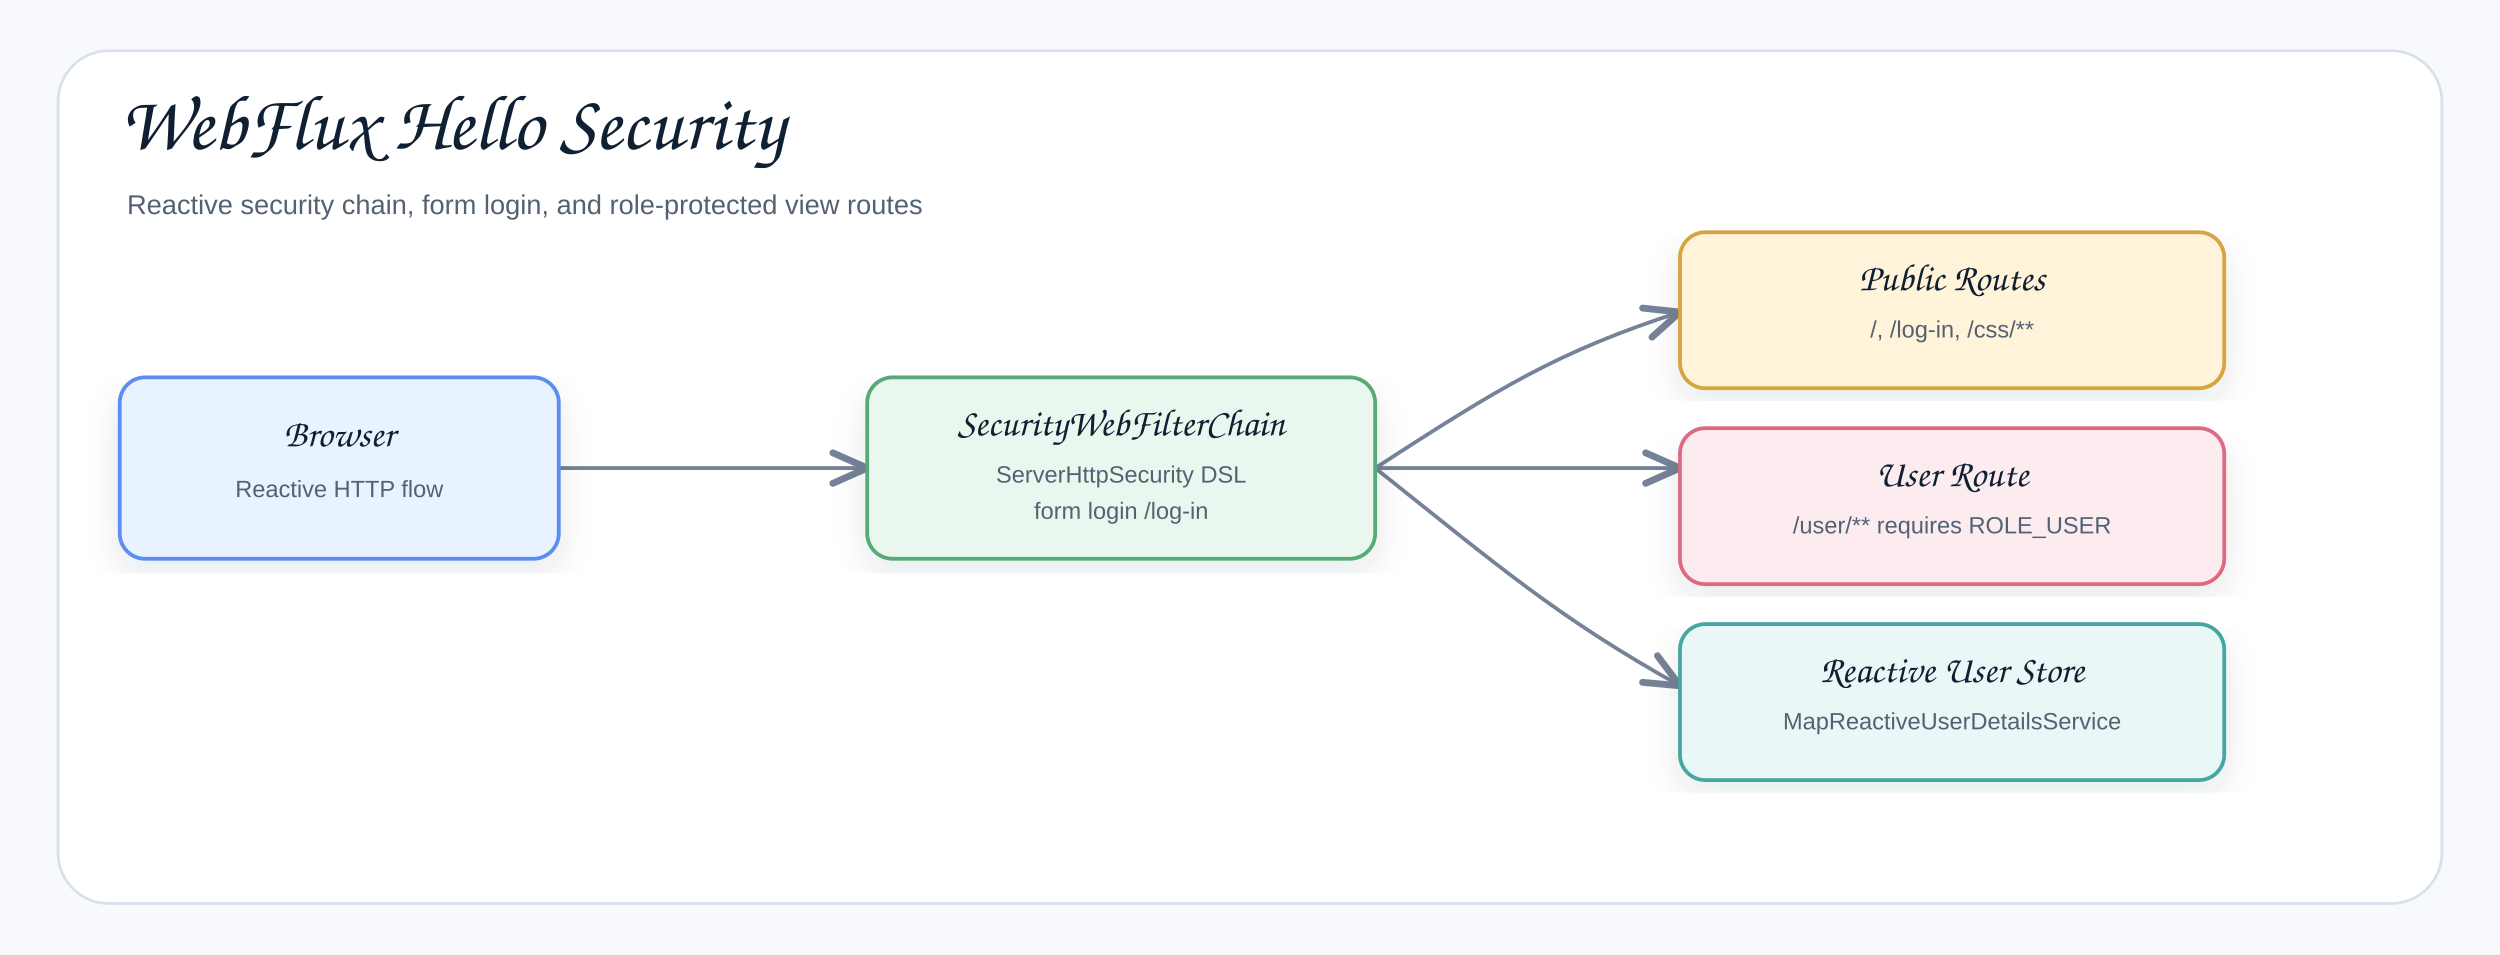
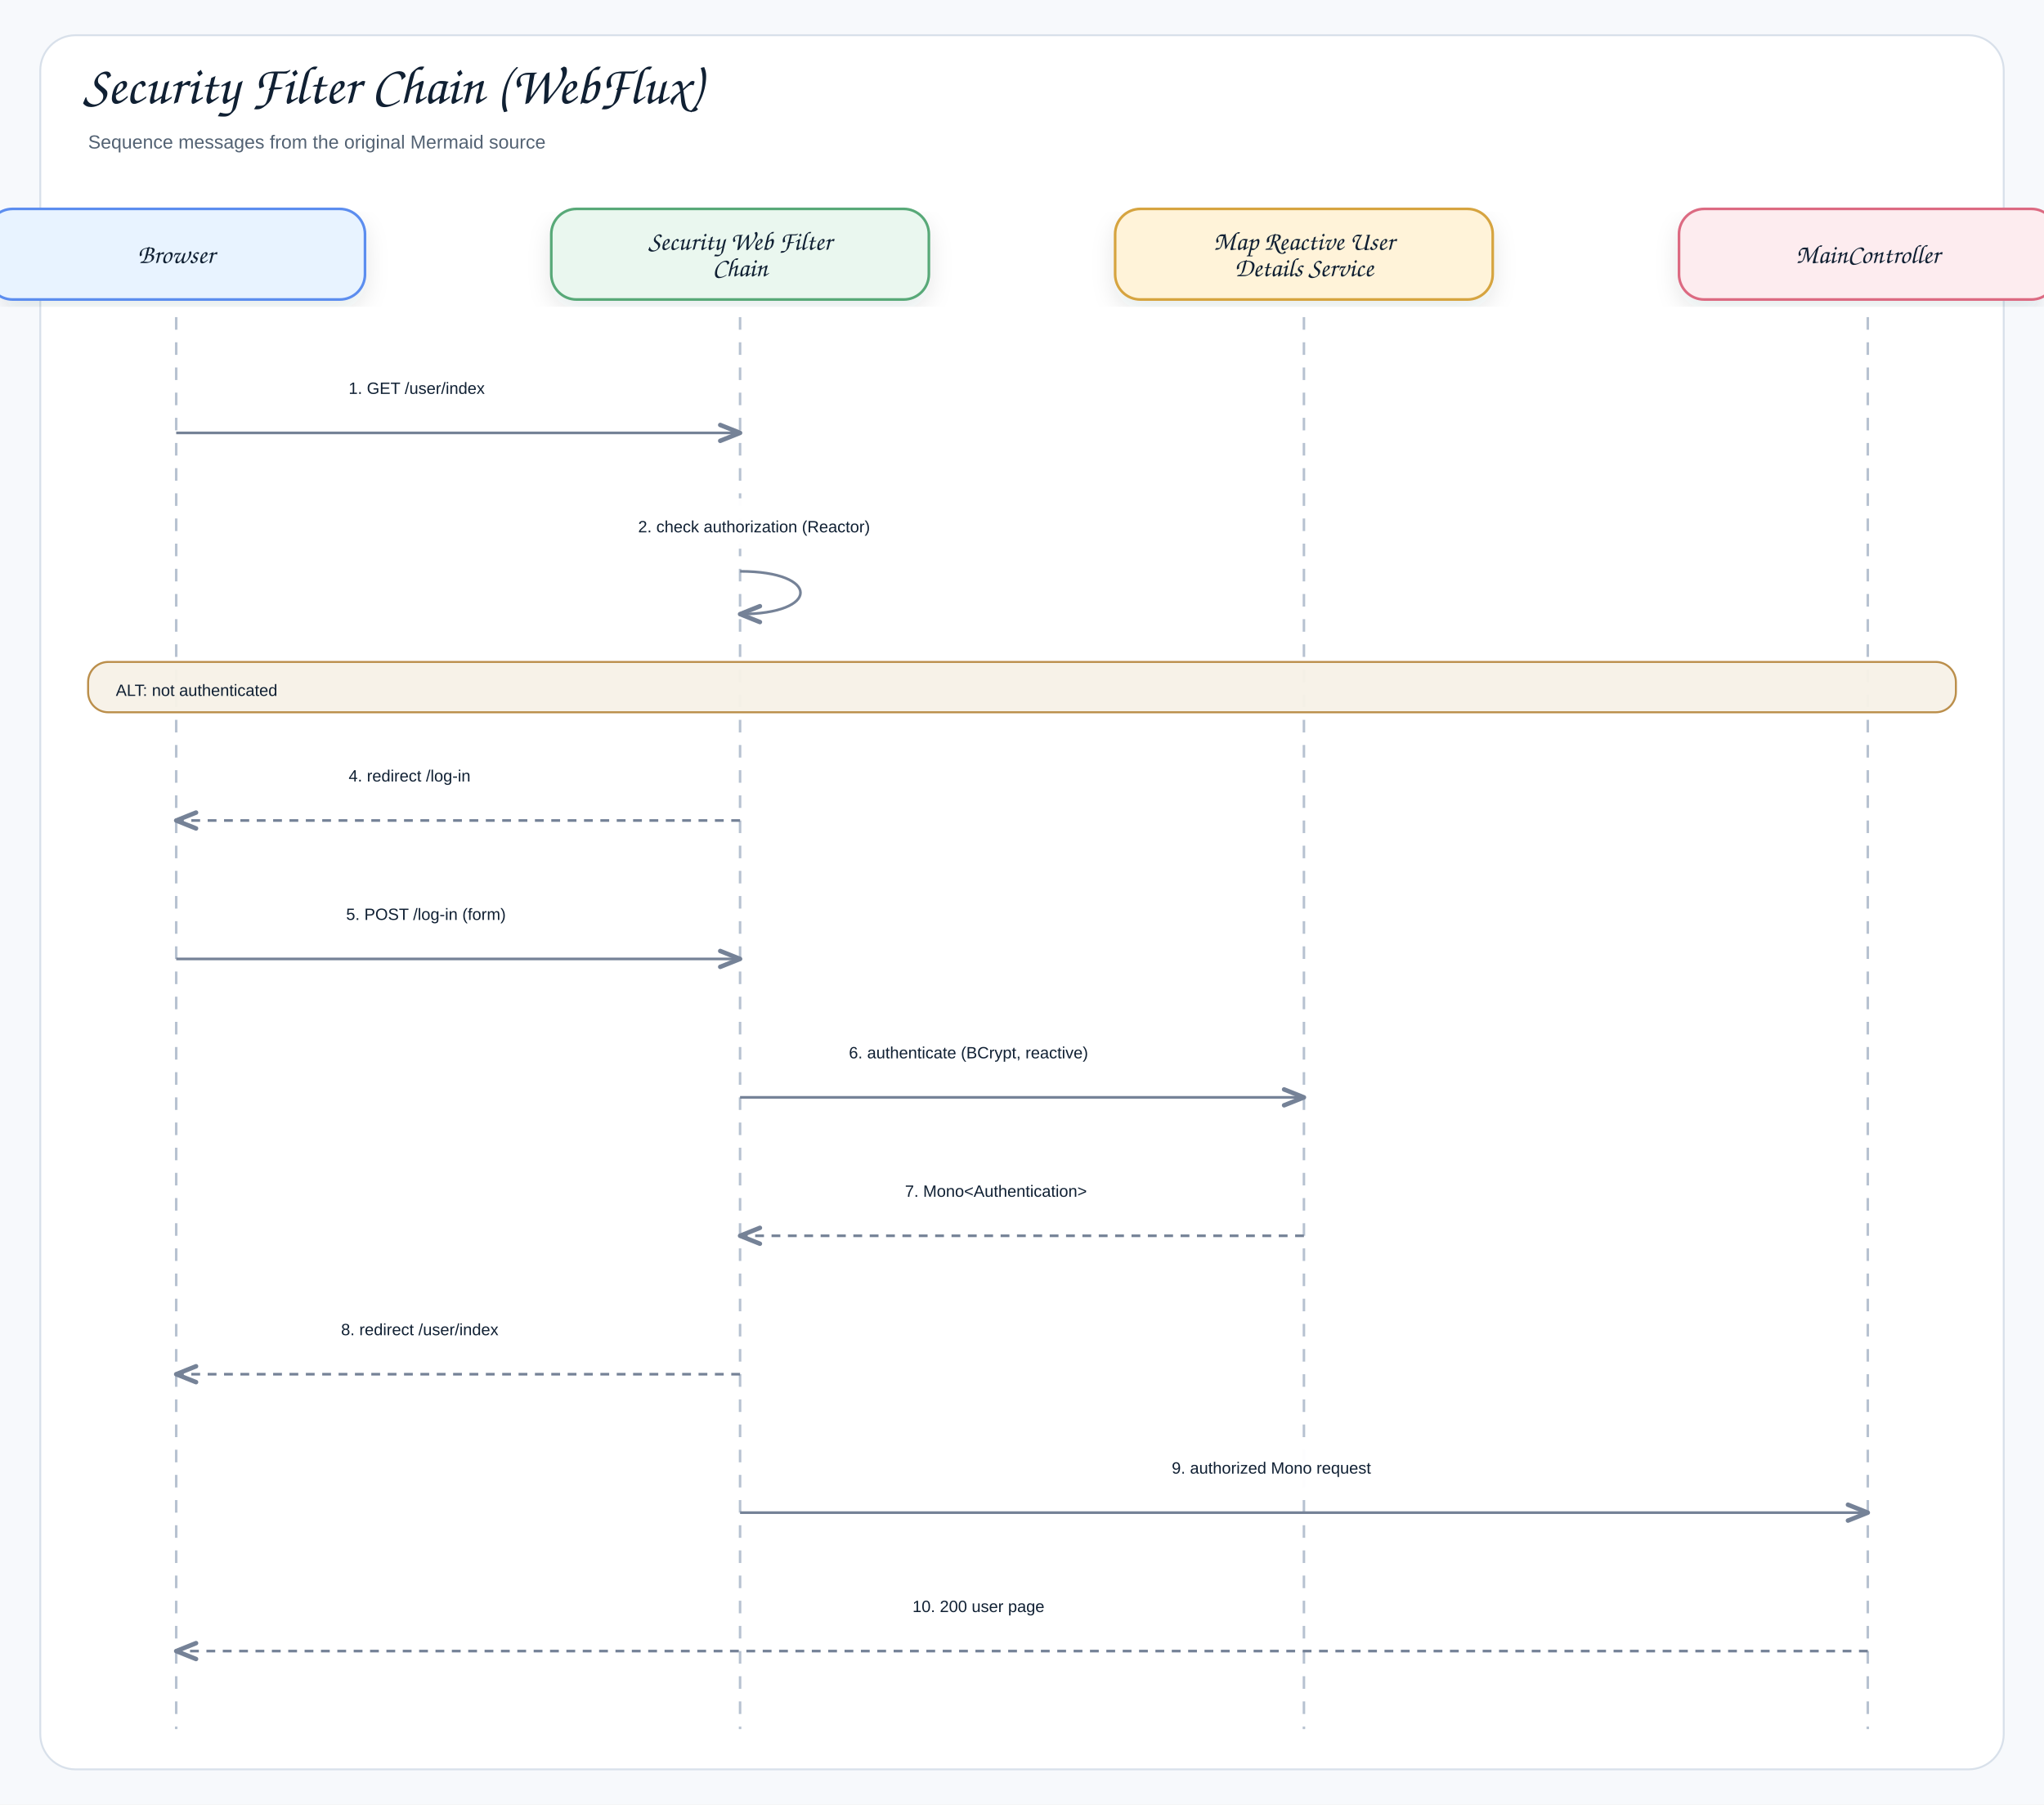
- <svg xmlns="http://www.w3.org/2000/svg" width="1378" height="526" viewBox="0 0 1378 526" role="img" aria-label="Spring Security WebFlux Hello Architecture">
+ <svg xmlns="http://www.w3.org/2000/svg" width="1624" height="1434" viewBox="0 0 1624 1434" role="img" aria-label="Security Filter Chain (WebFlux)">
  <defs>
    <filter id="shadow" x="-8%" y="-8%" width="116%" height="116%">
      <feDropShadow dx="0" dy="8" stdDeviation="9" flood-color="#1f2937" flood-opacity="0.10" />
    </filter>
-     <marker id="openArrow" markerWidth="12" markerHeight="10" refX="10" refY="5" orient="auto" markerUnits="strokeWidth">
-       <path d="M 1 1 L 10 5 L 1 9" fill="none" stroke="#758297" stroke-width="1.8" stroke-linecap="round" stroke-linejoin="round" />
+     <marker id="openArrow" markerWidth="10" markerHeight="8" refX="8.5" refY="4" orient="auto" markerUnits="strokeWidth">
+       <path d="M 1 1 L 8.5 4 L 1 7" fill="none" stroke="#758297" stroke-width="1.7" stroke-linecap="round" stroke-linejoin="round" />
+     </marker>
+     <marker id="inherit" markerWidth="11" markerHeight="10" refX="9.5" refY="5" orient="auto" markerUnits="strokeWidth">
+       <path d="M 0.5 1 L 9.5 5 L 0.5 9 Z" fill="#ffffff" stroke="#758297" stroke-width="1.7" />
    </marker>
    <style>
    .canvas{fill:#f7f9fc}.frame{fill:#fff;stroke:#d8e0ea;stroke-width:1.5}
    .title{font-family:"Architects Daughter","Comic Sans MS","Comic Sans",cursive;font-size:43px;font-weight:400;fill:#102033}
    .subtitle{font-family:"Comic Sans MS","Comic Sans","Comic Neue",Arial,sans-serif;font-size:15px;font-weight:400;fill:#536273}
+     .label{font-family:"Architects Daughter","Comic Sans MS","Comic Sans",cursive;font-size:25px;font-weight:400;fill:#102033}
    .smallLabel{font-family:"Architects Daughter","Comic Sans MS","Comic Sans",cursive;font-size:21px;font-weight:400;fill:#102033}
-     .small{font-family:"Comic Sans MS","Comic Sans","Comic Neue",Arial,sans-serif;font-size:13px;font-weight:400;fill:#536273}
-     .card{stroke-width:2.1;filter:url(#shadow)}.line{fill:none;stroke:#758297;stroke-width:2.1;marker-end:url(#openArrow)}
+     .mono{font-family:"Comic Sans MS","Comic Sans","Comic Neue",Arial,sans-serif;font-size:12px;font-weight:400;fill:#102033}
+     .small{font-family:"Comic Sans MS","Comic Sans","Comic Neue",Arial,sans-serif;font-size:12px;font-weight:400;fill:#536273}
+     .strong{font-family:"Comic Sans MS","Comic Sans","Comic Neue",Arial,sans-serif;font-size:13px;font-weight:400;fill:#102033}
+     .card{stroke-width:2.1;filter:url(#shadow)}.compartment{stroke-width:1.5;fill:none}
+     .line{stroke:#758297;stroke-width:2.1;fill:none;marker-end:url(#openArrow)}
+     .plainLine{stroke:#758297;stroke-width:2.1;fill:none}
+     .dashed{stroke:#758297;stroke-width:2.1;stroke-dasharray:7 6;fill:none;marker-end:url(#openArrow)}
+     .inheritLine{stroke:#758297;stroke-width:2.2;fill:none;marker-end:url(#inherit)}
+     .implLine{stroke:#758297;stroke-width:2.2;stroke-dasharray:8 7;fill:none;marker-end:url(#inherit)}
  </style>
  </defs>
-   <rect class="canvas" width="1378" height="526" />
-   <rect class="frame" x="32" y="28" width="1314" height="470" rx="28" />
-   <text class="title" x="66" y="82">WebFlux Hello Security</text>
-   <text class="subtitle" x="70" y="118">Reactive security chain, form login, and role-protected view routes</text>
-   <path class="line" d="M308 258 C378 258 408 258 478 258" />
-   <path class="line" d="M758 258 C826 214 858 194 926 172" />
-   <path class="line" d="M758 258 C826 258 858 258 926 258" />
-   <path class="line" d="M758 258 C826 312 858 340 926 378" />
-   <g transform="translate(66,208)">
-     <rect class="card" x="0" y="0" width="242" height="100" rx="14" fill="#E8F3FF" stroke="#5B8DEF" />
-     <text class="smallLabel" x="121" y="38" text-anchor="middle">Browser</text>
-     <text class="small" x="121" y="66" text-anchor="middle">Reactive HTTP flow</text>
-   </g>
-   <g transform="translate(478,208)">
-     <rect class="card" x="0" y="0" width="280" height="100" rx="14" fill="#EAF7EF" stroke="#58A978" />
-     <text class="smallLabel" x="140" y="32" text-anchor="middle">SecurityWebFilterChain</text>
-     <text class="small" x="140" y="58" text-anchor="middle">ServerHttpSecurity DSL</text>
-     <text class="small" x="140" y="78" text-anchor="middle">form login /log-in</text>
-   </g>
-   <g transform="translate(926,128)">
-     <rect class="card" x="0" y="0" width="300" height="86" rx="14" fill="#FFF3D9" stroke="#D6A441" />
-     <text class="smallLabel" x="150" y="32" text-anchor="middle">Public Routes</text>
-     <text class="small" x="150" y="58" text-anchor="middle">/, /log-in, /css/**</text>
-   </g>
-   <g transform="translate(926,236)">
-     <rect class="card" x="0" y="0" width="300" height="86" rx="14" fill="#FDECEF" stroke="#DC6B82" />
-     <text class="smallLabel" x="150" y="32" text-anchor="middle">User Route</text>
-     <text class="small" x="150" y="58" text-anchor="middle">/user/** requires ROLE_USER</text>
-   </g>
-   <g transform="translate(926,344)">
-     <rect class="card" x="0" y="0" width="300" height="86" rx="14" fill="#E9F7F6" stroke="#45A7A1" />
-     <text class="smallLabel" x="150" y="32" text-anchor="middle">Reactive User Store</text>
-     <text class="small" x="150" y="58" text-anchor="middle">MapReactiveUserDetailsService</text>
-   </g>
+   <rect class="canvas" width="1624" height="1434" />
+   <rect class="frame" x="32" y="28" width="1560" height="1378" rx="28" />
+   <text class="title" x="66" y="82">Security Filter Chain (WebFlux)</text>
+   <text class="subtitle" x="70" y="118">Sequence messages from the original Mermaid source</text>
+   <rect class="card" x="-10" y="166" width="300" height="72" rx="20" fill="#E8F3FF" stroke="#5B8DEF" />
+   <text class="smallLabel" x="140" y="209" text-anchor="middle">Browser</text>
+   <line class="lifeline" x1="140" y1="252" x2="140" y2="1374" stroke="#b7c2d1" stroke-width="2" stroke-dasharray="10 10" />
+   <rect class="card" x="438" y="166" width="300" height="72" rx="20" fill="#EAF7EF" stroke="#58A978" />
+   <text class="smallLabel" x="588" y="198.5" text-anchor="middle">Security Web Filter</text>
+   <text class="smallLabel" x="588" y="219.5" text-anchor="middle">Chain</text>
+   <line class="lifeline" x1="588" y1="252" x2="588" y2="1374" stroke="#b7c2d1" stroke-width="2" stroke-dasharray="10 10" />
+   <rect class="card" x="886" y="166" width="300" height="72" rx="20" fill="#FFF3D9" stroke="#D6A441" />
+   <text class="smallLabel" x="1036" y="198.5" text-anchor="middle">Map Reactive User</text>
+   <text class="smallLabel" x="1036" y="219.5" text-anchor="middle">Details Service</text>
+   <line class="lifeline" x1="1036" y1="252" x2="1036" y2="1374" stroke="#b7c2d1" stroke-width="2" stroke-dasharray="10 10" />
+   <rect class="card" x="1334" y="166" width="300" height="72" rx="20" fill="#FDECEF" stroke="#DC6B82" />
+   <text class="smallLabel" x="1484" y="209" text-anchor="middle">MainController</text>
+   <line class="lifeline" x1="1484" y1="252" x2="1484" y2="1374" stroke="#b7c2d1" stroke-width="2" stroke-dasharray="10 10" />
+   <rect x="259" y="286" width="210" height="40" rx="12" fill="#ffffff" opacity="0.97" />
+   <text class="strong" x="277" y="313" text-anchor="start">1. GET /user/index</text>
+   <path class="line" d="M140 344 L588 344" />
+   <rect x="489" y="396" width="294" height="40" rx="12" fill="#ffffff" opacity="0.97" />
+   <text class="strong" x="507" y="423" text-anchor="start">2. check authorization (Reactor)</text>
+   <path class="line" d="M588 454 C652 454 652 488 588 488" />
+   <rect x="70" y="526" width="1484" height="40" rx="16" fill="#F7F1E7" stroke="#B88A44" stroke-width="1.6" opacity="0.96" />
+   <text class="strong" x="92" y="553" text-anchor="start">ALT: not authenticated</text>
+   <rect x="259" y="594" width="210" height="40" rx="12" fill="#ffffff" opacity="0.97" />
+   <text class="strong" x="277" y="621" text-anchor="start">4. redirect /log-in</text>
+   <path class="dashed" d="M588 652 L140 652" />
+   <rect x="257" y="704" width="214" height="40" rx="12" fill="#ffffff" opacity="0.97" />
+   <text class="strong" x="275" y="731" text-anchor="start">5. POST /log-in (form)</text>
+   <path class="line" d="M140 762 L588 762" />
+   <rect x="656.5" y="814" width="311" height="40" rx="12" fill="#ffffff" opacity="0.97" />
+   <text class="strong" x="674.5" y="841" text-anchor="start">6. authenticate (BCrypt, reactive)</text>
+   <path class="line" d="M588 872 L1036 872" />
+   <rect x="701" y="924" width="222" height="40" rx="12" fill="#ffffff" opacity="0.97" />
+   <text class="strong" x="719" y="951" text-anchor="start">7. Mono&lt;Authentication&gt;</text>
+   <path class="dashed" d="M1036 982 L588 982" />
+   <rect x="253" y="1034" width="222" height="40" rx="12" fill="#ffffff" opacity="0.97" />
+   <text class="strong" x="271" y="1061" text-anchor="start">8. redirect /user/index</text>
+   <path class="dashed" d="M588 1092 L140 1092" />
+   <rect x="913" y="1144" width="246" height="40" rx="12" fill="#ffffff" opacity="0.97" />
+   <text class="strong" x="931" y="1171" text-anchor="start">9. authorized Mono request</text>
+   <path class="line" d="M588 1202 L1484 1202" />
+   <rect x="707" y="1254" width="210" height="40" rx="12" fill="#ffffff" opacity="0.97" />
+   <text class="strong" x="725" y="1281" text-anchor="start">10. 200 user page</text>
+   <path class="dashed" d="M1484 1312 L140 1312" />
</svg>
